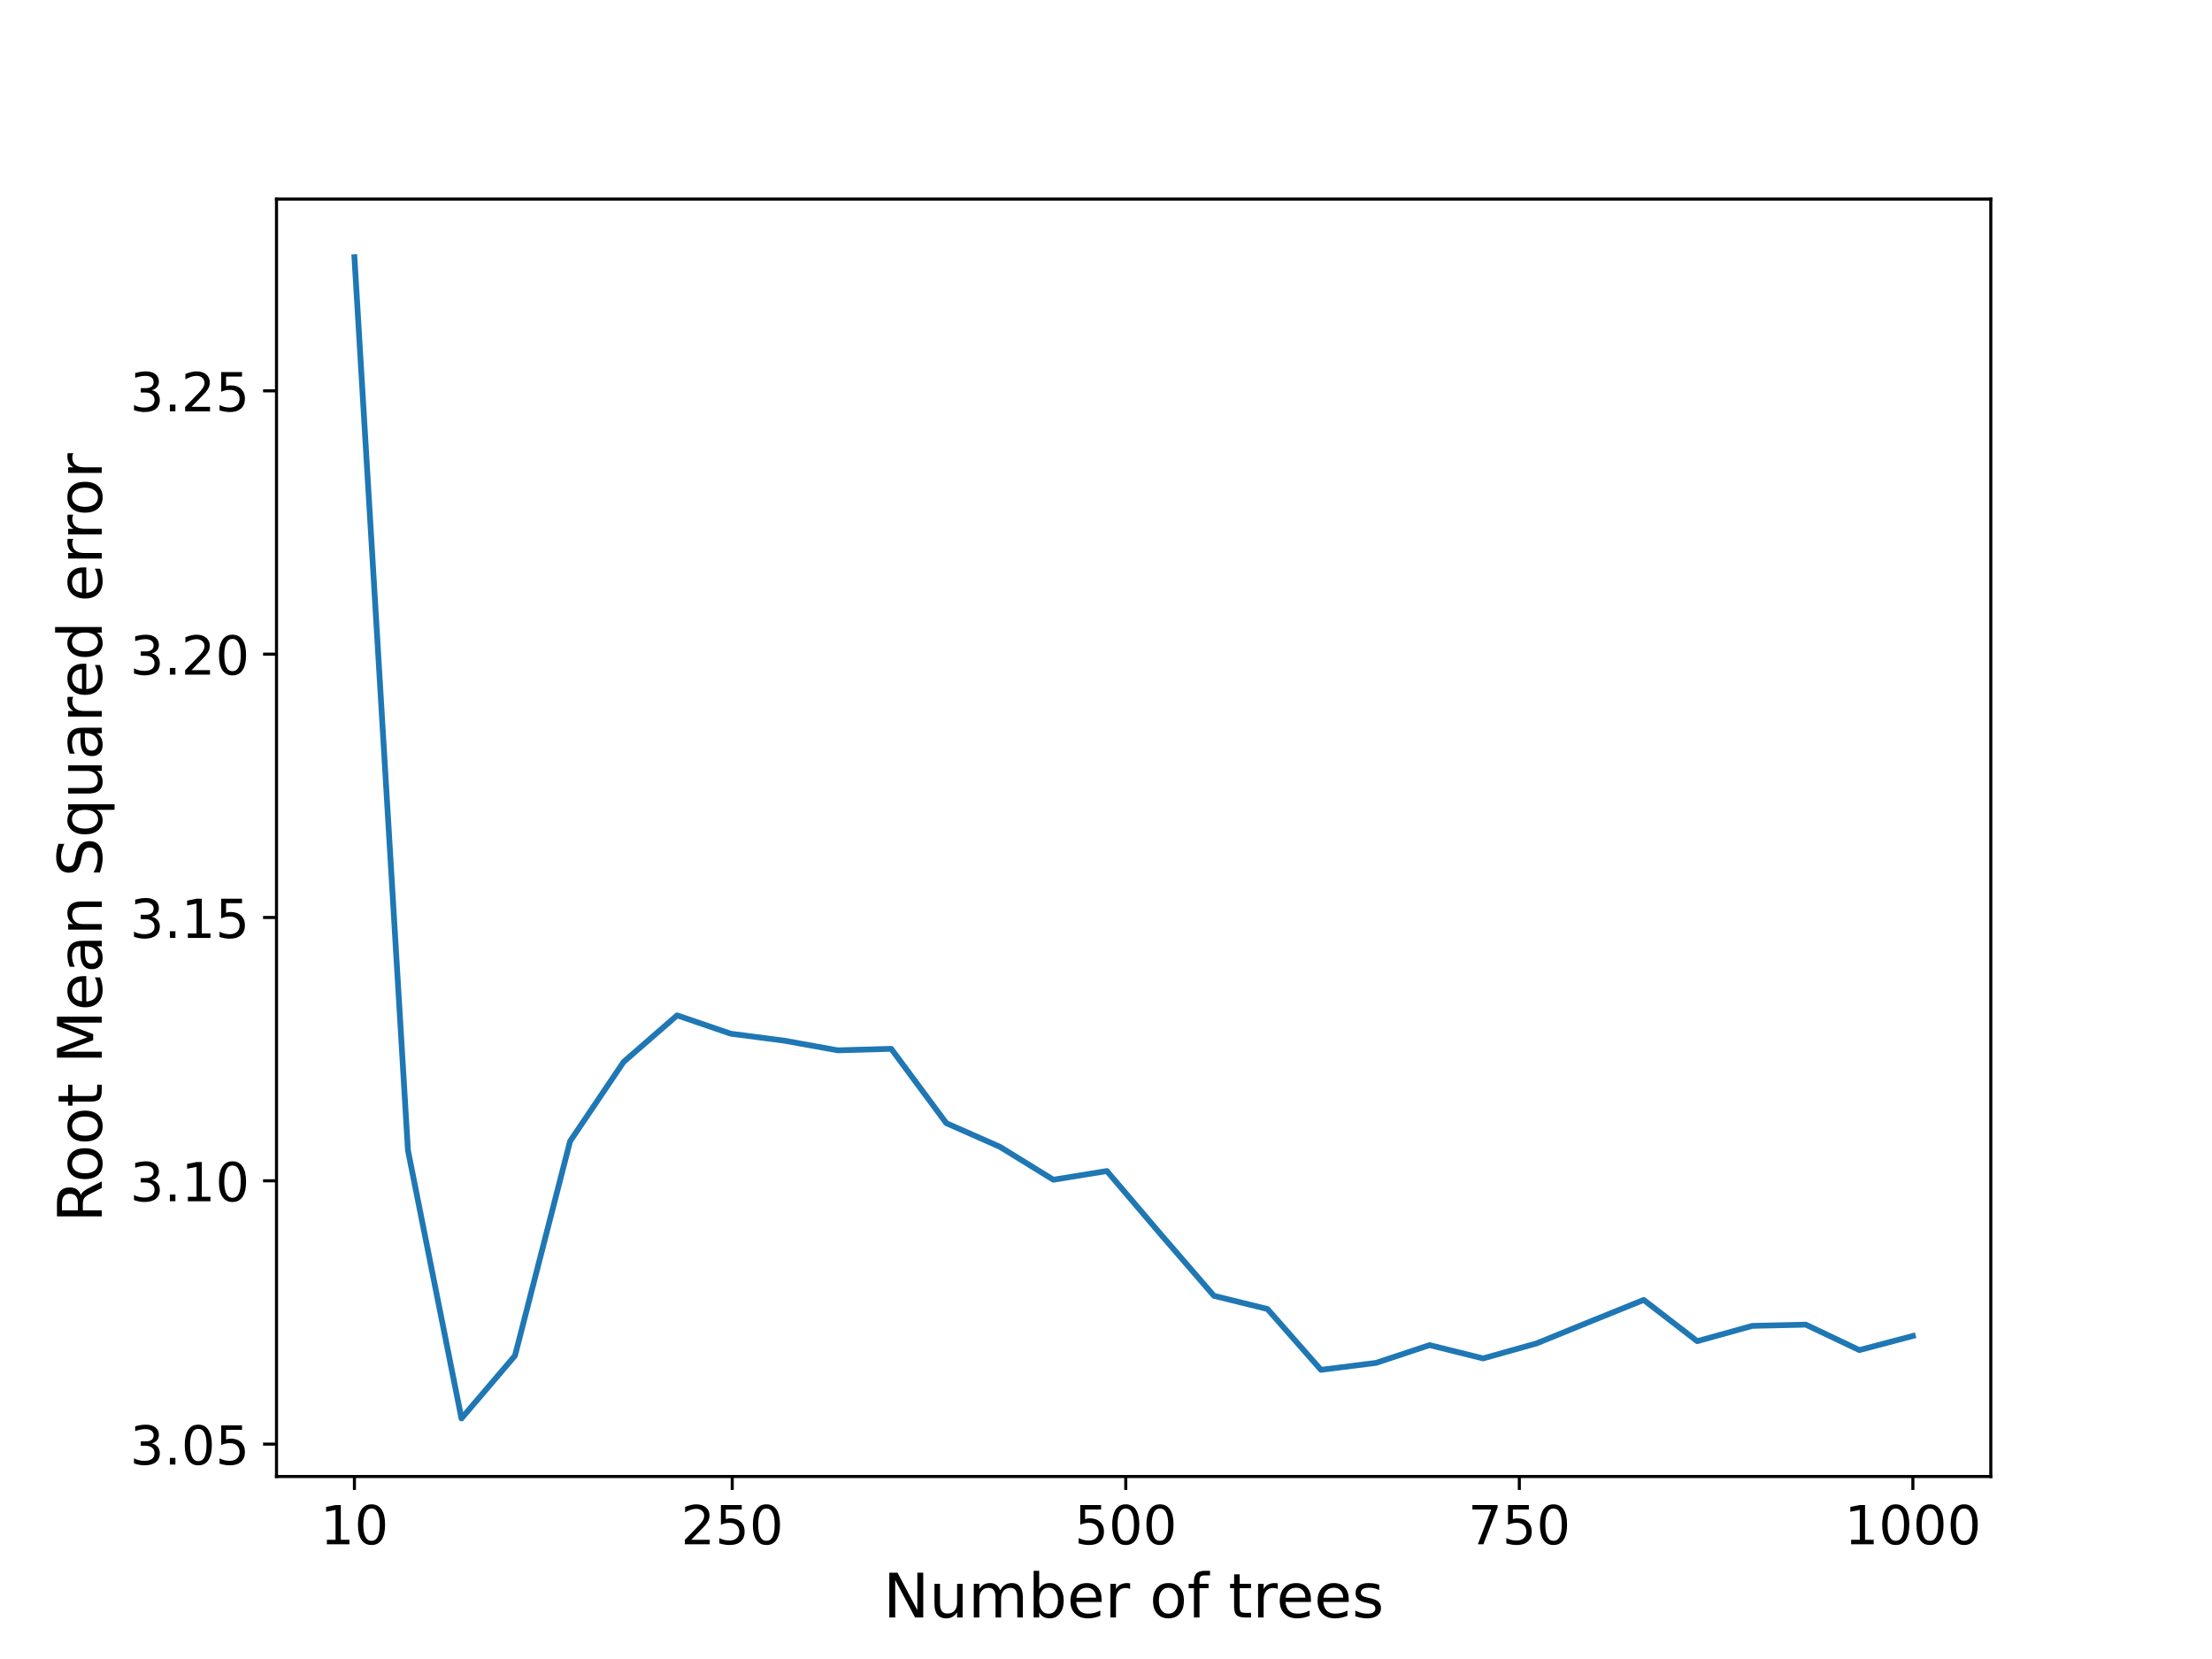
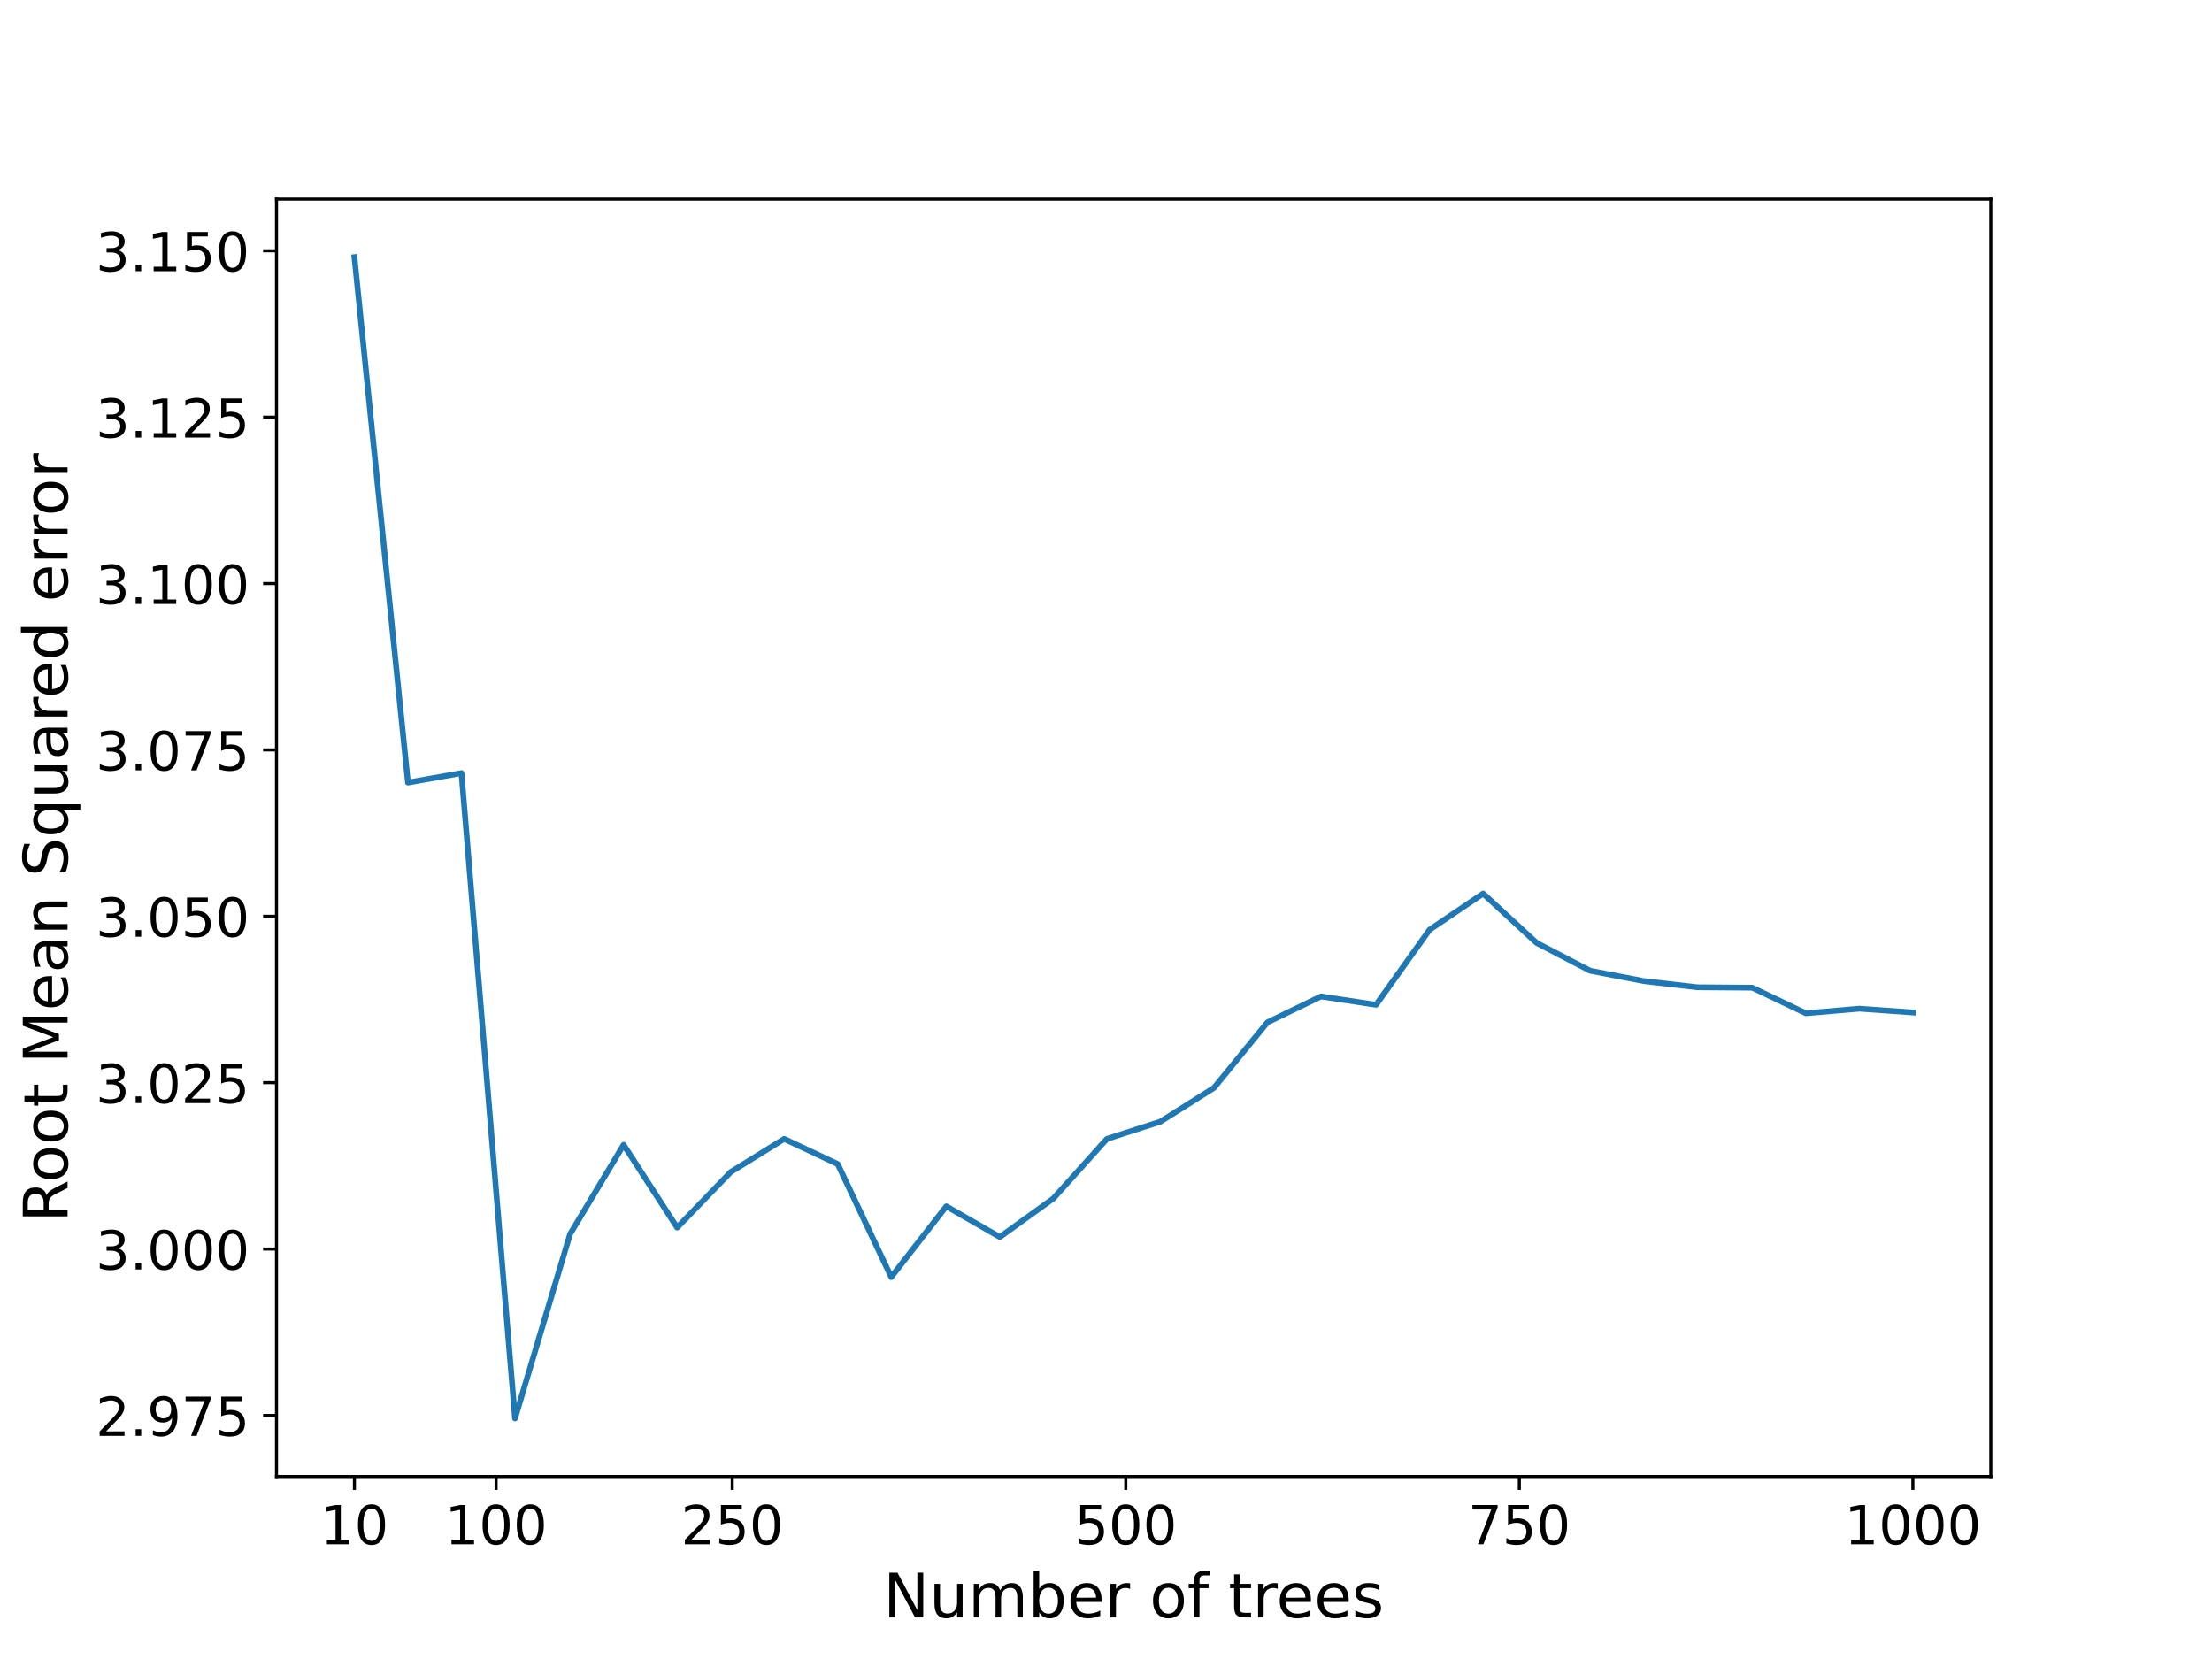
<svg xmlns="http://www.w3.org/2000/svg" xmlns:xlink="http://www.w3.org/1999/xlink" height="432pt" version="1.1" viewBox="0 0 576 432" width="576pt">
  <defs>
    <style type="text/css">*{stroke-linecap:butt;stroke-linejoin:round;}</style>
  </defs>
  <g id="figure_1">
    <g id="patch_1">
      <path d="M 0 432  L 576 432  L 576 0  L 0 0  z " style="fill:#ffffff;" />
    </g>
    <g id="axes_1">
      <g id="patch_2">
        <path d="M 72 384.48  L 518.4 384.48  L 518.4 51.84  L 72 51.84  z " style="fill:#ffffff;" />
      </g>
      <g id="matplotlib.axis_1">
        <g id="xtick_1">
          <g id="line2d_1">
            <defs>
-               <path d="M 0 0  L 0 3.5  " id="m7597596d95" style="stroke:#000000;stroke-width:0.8;" />
+               <path d="M 0 0  L 0 3.5  " id="m4ce02a4dfb" style="stroke:#000000;stroke-width:0.8;" />
            </defs>
            <g>
-               <use style="stroke:#000000;stroke-width:0.8;" x="92.291" xlink:href="#m7597596d95" y="384.48" />
+               <use style="stroke:#000000;stroke-width:0.8;" x="92.291" xlink:href="#m4ce02a4dfb" y="384.48" />
            </g>
          </g>
          <g id="text_1">
            <g transform="translate(83.38341 402.1178)scale(0.14 -0.14)">
              <defs>
                <path d="M 794 531  L 1825 531  L 1825 4091  L 703 3866  L 703 4441  L 1819 4666  L 2450 4666  L 2450 531  L 3481 531  L 3481 0  L 794 0  L 794 531  z " id="DejaVuSans-31" transform="scale(0.015625)" />
                <path d="M 2034 4250  Q 1547 4250 1301 3770  Q 1056 3291 1056 2328  Q 1056 1369 1301 889  Q 1547 409 2034 409  Q 2525 409 2770 889  Q 3016 1369 3016 2328  Q 3016 3291 2770 3770  Q 2525 4250 2034 4250  z M 2034 4750  Q 2819 4750 3233 4129  Q 3647 3509 3647 2328  Q 3647 1150 3233 529  Q 2819 -91 2034 -91  Q 1250 -91 836 529  Q 422 1150 422 2328  Q 422 3509 836 4129  Q 1250 4750 2034 4750  z " id="DejaVuSans-30" transform="scale(0.015625)" />
              </defs>
              <use xlink:href="#DejaVuSans-31" />
              <use x="63.623" xlink:href="#DejaVuSans-30" />
            </g>
          </g>
        </g>
        <g id="xtick_2">
          <g id="line2d_2">
            <g>
-               <use style="stroke:#000000;stroke-width:0.8;" x="190.671" xlink:href="#m7597596d95" y="384.48" />
+               <use style="stroke:#000000;stroke-width:0.8;" x="129.183" xlink:href="#m4ce02a4dfb" y="384.48" />
            </g>
          </g>
          <g id="text_2">
+             <g transform="translate(115.8222 402.1178)scale(0.14 -0.14)">
+               <use xlink:href="#DejaVuSans-31" />
+               <use x="63.623" xlink:href="#DejaVuSans-30" />
+               <use x="127.246" xlink:href="#DejaVuSans-30" />
+             </g>
+           </g>
+         </g>
+         <g id="xtick_3">
+           <g id="line2d_3">
+             <g>
+               <use style="stroke:#000000;stroke-width:0.8;" x="190.671" xlink:href="#m4ce02a4dfb" y="384.48" />
+             </g>
+           </g>
+           <g id="text_3">
            <g transform="translate(177.3098 402.1178)scale(0.14 -0.14)">
              <defs>
                <path d="M 1228 531  L 3431 531  L 3431 0  L 469 0  L 469 531  Q 828 903 1448 1529  Q 2069 2156 2228 2338  Q 2531 2678 2651 2914  Q 2772 3150 2772 3378  Q 2772 3750 2511 3984  Q 2250 4219 1831 4219  Q 1534 4219 1204 4116  Q 875 4013 500 3803  L 500 4441  Q 881 4594 1212 4672  Q 1544 4750 1819 4750  Q 2544 4750 2975 4387  Q 3406 4025 3406 3419  Q 3406 3131 3298 2873  Q 3191 2616 2906 2266  Q 2828 2175 2409 1742  Q 1991 1309 1228 531  z " id="DejaVuSans-32" transform="scale(0.015625)" />
                <path d="M 691 4666  L 3169 4666  L 3169 4134  L 1269 4134  L 1269 2991  Q 1406 3038 1543 3061  Q 1681 3084 1819 3084  Q 2600 3084 3056 2656  Q 3513 2228 3513 1497  Q 3513 744 3044 326  Q 2575 -91 1722 -91  Q 1428 -91 1123 -41  Q 819 9 494 109  L 494 744  Q 775 591 1075 516  Q 1375 441 1709 441  Q 2250 441 2565 725  Q 2881 1009 2881 1497  Q 2881 1984 2565 2268  Q 2250 2553 1709 2553  Q 1456 2553 1204 2497  Q 953 2441 691 2322  L 691 4666  z " id="DejaVuSans-35" transform="scale(0.015625)" />
              </defs>
              <use xlink:href="#DejaVuSans-32" />
              <use x="63.623" xlink:href="#DejaVuSans-35" />
              <use x="127.246" xlink:href="#DejaVuSans-30" />
            </g>
          </g>
        </g>
-         <g id="xtick_3">
-           <g id="line2d_3">
-             <g>
-               <use style="stroke:#000000;stroke-width:0.8;" x="293.15" xlink:href="#m7597596d95" y="384.48" />
-             </g>
-           </g>
-           <g id="text_3">
+         <g id="xtick_4">
+           <g id="line2d_4">
+             <g>
+               <use style="stroke:#000000;stroke-width:0.8;" x="293.15" xlink:href="#m4ce02a4dfb" y="384.48" />
+             </g>
+           </g>
+           <g id="text_4">
            <g transform="translate(279.7892 402.1178)scale(0.14 -0.14)">
              <use xlink:href="#DejaVuSans-35" />
              <use x="63.623" xlink:href="#DejaVuSans-30" />
              <use x="127.246" xlink:href="#DejaVuSans-30" />
            </g>
          </g>
        </g>
-         <g id="xtick_4">
-           <g id="line2d_4">
-             <g>
-               <use style="stroke:#000000;stroke-width:0.8;" x="395.63" xlink:href="#m7597596d95" y="384.48" />
-             </g>
-           </g>
-           <g id="text_4">
+         <g id="xtick_5">
+           <g id="line2d_5">
+             <g>
+               <use style="stroke:#000000;stroke-width:0.8;" x="395.63" xlink:href="#m4ce02a4dfb" y="384.48" />
+             </g>
+           </g>
+           <g id="text_5">
            <g transform="translate(382.2685 402.1178)scale(0.14 -0.14)">
              <defs>
                <path d="M 525 4666  L 3525 4666  L 3525 4397  L 1831 0  L 1172 0  L 2766 4134  L 525 4134  L 525 4666  z " id="DejaVuSans-37" transform="scale(0.015625)" />
              </defs>
              <use xlink:href="#DejaVuSans-37" />
              <use x="63.623" xlink:href="#DejaVuSans-35" />
              <use x="127.246" xlink:href="#DejaVuSans-30" />
            </g>
          </g>
        </g>
-         <g id="xtick_5">
-           <g id="line2d_5">
-             <g>
-               <use style="stroke:#000000;stroke-width:0.8;" x="498.109" xlink:href="#m7597596d95" y="384.48" />
-             </g>
-           </g>
-           <g id="text_5">
+         <g id="xtick_6">
+           <g id="line2d_6">
+             <g>
+               <use style="stroke:#000000;stroke-width:0.8;" x="498.109" xlink:href="#m4ce02a4dfb" y="384.48" />
+             </g>
+           </g>
+           <g id="text_6">
            <g transform="translate(480.2941 402.1178)scale(0.14 -0.14)">
              <use xlink:href="#DejaVuSans-31" />
              <use x="63.623" xlink:href="#DejaVuSans-30" />
              <use x="127.246" xlink:href="#DejaVuSans-30" />
              <use x="190.869" xlink:href="#DejaVuSans-30" />
            </g>
          </g>
        </g>
-         <g id="text_6">
+         <g id="text_7">
          <g transform="translate(230.0087 421.1869)scale(0.16 -0.16)">
            <defs>
              <path d="M 628 4666  L 1478 4666  L 3547 763  L 3547 4666  L 4159 4666  L 4159 0  L 3309 0  L 1241 3903  L 1241 0  L 628 0  L 628 4666  z " id="DejaVuSans-4e" transform="scale(0.015625)" />
              <path d="M 544 1381  L 544 3500  L 1119 3500  L 1119 1403  Q 1119 906 1312 657  Q 1506 409 1894 409  Q 2359 409 2629 706  Q 2900 1003 2900 1516  L 2900 3500  L 3475 3500  L 3475 0  L 2900 0  L 2900 538  Q 2691 219 2414 64  Q 2138 -91 1772 -91  Q 1169 -91 856 284  Q 544 659 544 1381  z M 1991 3584  L 1991 3584  z " id="DejaVuSans-75" transform="scale(0.015625)" />
              <path d="M 3328 2828  Q 3544 3216 3844 3400  Q 4144 3584 4550 3584  Q 5097 3584 5394 3201  Q 5691 2819 5691 2113  L 5691 0  L 5113 0  L 5113 2094  Q 5113 2597 4934 2840  Q 4756 3084 4391 3084  Q 3944 3084 3684 2787  Q 3425 2491 3425 1978  L 3425 0  L 2847 0  L 2847 2094  Q 2847 2600 2669 2842  Q 2491 3084 2119 3084  Q 1678 3084 1418 2786  Q 1159 2488 1159 1978  L 1159 0  L 581 0  L 581 3500  L 1159 3500  L 1159 2956  Q 1356 3278 1631 3431  Q 1906 3584 2284 3584  Q 2666 3584 2933 3390  Q 3200 3197 3328 2828  z " id="DejaVuSans-6d" transform="scale(0.015625)" />
              <path d="M 3116 1747  Q 3116 2381 2855 2742  Q 2594 3103 2138 3103  Q 1681 3103 1420 2742  Q 1159 2381 1159 1747  Q 1159 1113 1420 752  Q 1681 391 2138 391  Q 2594 391 2855 752  Q 3116 1113 3116 1747  z M 1159 2969  Q 1341 3281 1617 3432  Q 1894 3584 2278 3584  Q 2916 3584 3314 3078  Q 3713 2572 3713 1747  Q 3713 922 3314 415  Q 2916 -91 2278 -91  Q 1894 -91 1617 61  Q 1341 213 1159 525  L 1159 0  L 581 0  L 581 4863  L 1159 4863  L 1159 2969  z " id="DejaVuSans-62" transform="scale(0.015625)" />
              <path d="M 3597 1894  L 3597 1613  L 953 1613  Q 991 1019 1311 708  Q 1631 397 2203 397  Q 2534 397 2845 478  Q 3156 559 3463 722  L 3463 178  Q 3153 47 2828 -22  Q 2503 -91 2169 -91  Q 1331 -91 842 396  Q 353 884 353 1716  Q 353 2575 817 3079  Q 1281 3584 2069 3584  Q 2775 3584 3186 3129  Q 3597 2675 3597 1894  z M 3022 2063  Q 3016 2534 2758 2815  Q 2500 3097 2075 3097  Q 1594 3097 1305 2825  Q 1016 2553 972 2059  L 3022 2063  z " id="DejaVuSans-65" transform="scale(0.015625)" />
              <path d="M 2631 2963  Q 2534 3019 2420 3045  Q 2306 3072 2169 3072  Q 1681 3072 1420 2755  Q 1159 2438 1159 1844  L 1159 0  L 581 0  L 581 3500  L 1159 3500  L 1159 2956  Q 1341 3275 1631 3429  Q 1922 3584 2338 3584  Q 2397 3584 2469 3576  Q 2541 3569 2628 3553  L 2631 2963  z " id="DejaVuSans-72" transform="scale(0.015625)" />
              <path id="DejaVuSans-20" transform="scale(0.015625)" />
              <path d="M 1959 3097  Q 1497 3097 1228 2736  Q 959 2375 959 1747  Q 959 1119 1226 758  Q 1494 397 1959 397  Q 2419 397 2687 759  Q 2956 1122 2956 1747  Q 2956 2369 2687 2733  Q 2419 3097 1959 3097  z M 1959 3584  Q 2709 3584 3137 3096  Q 3566 2609 3566 1747  Q 3566 888 3137 398  Q 2709 -91 1959 -91  Q 1206 -91 779 398  Q 353 888 353 1747  Q 353 2609 779 3096  Q 1206 3584 1959 3584  z " id="DejaVuSans-6f" transform="scale(0.015625)" />
              <path d="M 2375 4863  L 2375 4384  L 1825 4384  Q 1516 4384 1395 4259  Q 1275 4134 1275 3809  L 1275 3500  L 2222 3500  L 2222 3053  L 1275 3053  L 1275 0  L 697 0  L 697 3053  L 147 3053  L 147 3500  L 697 3500  L 697 3744  Q 697 4328 969 4595  Q 1241 4863 1831 4863  L 2375 4863  z " id="DejaVuSans-66" transform="scale(0.015625)" />
              <path d="M 1172 4494  L 1172 3500  L 2356 3500  L 2356 3053  L 1172 3053  L 1172 1153  Q 1172 725 1289 603  Q 1406 481 1766 481  L 2356 481  L 2356 0  L 1766 0  Q 1100 0 847 248  Q 594 497 594 1153  L 594 3053  L 172 3053  L 172 3500  L 594 3500  L 594 4494  L 1172 4494  z " id="DejaVuSans-74" transform="scale(0.015625)" />
              <path d="M 2834 3397  L 2834 2853  Q 2591 2978 2328 3040  Q 2066 3103 1784 3103  Q 1356 3103 1142 2972  Q 928 2841 928 2578  Q 928 2378 1081 2264  Q 1234 2150 1697 2047  L 1894 2003  Q 2506 1872 2764 1633  Q 3022 1394 3022 966  Q 3022 478 2636 193  Q 2250 -91 1575 -91  Q 1294 -91 989 -36  Q 684 19 347 128  L 347 722  Q 666 556 975 473  Q 1284 391 1588 391  Q 1994 391 2212 530  Q 2431 669 2431 922  Q 2431 1156 2273 1281  Q 2116 1406 1581 1522  L 1381 1569  Q 847 1681 609 1914  Q 372 2147 372 2553  Q 372 3047 722 3315  Q 1072 3584 1716 3584  Q 2034 3584 2315 3537  Q 2597 3491 2834 3397  z " id="DejaVuSans-73" transform="scale(0.015625)" />
            </defs>
            <use xlink:href="#DejaVuSans-4e" />
            <use x="74.805" xlink:href="#DejaVuSans-75" />
            <use x="138.184" xlink:href="#DejaVuSans-6d" />
            <use x="235.596" xlink:href="#DejaVuSans-62" />
            <use x="299.072" xlink:href="#DejaVuSans-65" />
            <use x="360.596" xlink:href="#DejaVuSans-72" />
            <use x="401.709" xlink:href="#DejaVuSans-20" />
            <use x="433.496" xlink:href="#DejaVuSans-6f" />
            <use x="494.678" xlink:href="#DejaVuSans-66" />
            <use x="529.883" xlink:href="#DejaVuSans-20" />
            <use x="561.67" xlink:href="#DejaVuSans-74" />
            <use x="600.879" xlink:href="#DejaVuSans-72" />
            <use x="639.742" xlink:href="#DejaVuSans-65" />
            <use x="701.266" xlink:href="#DejaVuSans-65" />
            <use x="762.789" xlink:href="#DejaVuSans-73" />
          </g>
        </g>
      </g>
      <g id="matplotlib.axis_2">
        <g id="ytick_1">
-           <g id="line2d_6">
+           <g id="line2d_7">
            <defs>
-               <path d="M 0 0  L -3.5 0  " id="m3fa4cdb62e" style="stroke:#000000;stroke-width:0.8;" />
+               <path d="M 0 0  L -3.5 0  " id="m0f11cfe3aa" style="stroke:#000000;stroke-width:0.8;" />
            </defs>
            <g>
-               <use style="stroke:#000000;stroke-width:0.8;" x="72" xlink:href="#m3fa4cdb62e" y="376.047" />
-             </g>
-           </g>
-           <g id="text_7">
-             <g transform="translate(33.82812 381.366)scale(0.14 -0.14)">
+               <use style="stroke:#000000;stroke-width:0.8;" x="72" xlink:href="#m0f11cfe3aa" y="368.572" />
+             </g>
+           </g>
+           <g id="text_8">
+             <g transform="translate(24.92063 373.8907)scale(0.14 -0.14)">
+               <defs>
+                 <path d="M 684 794  L 1344 794  L 1344 0  L 684 0  L 684 794  z " id="DejaVuSans-2e" transform="scale(0.015625)" />
+                 <path d="M 703 97  L 703 672  Q 941 559 1184 500  Q 1428 441 1663 441  Q 2288 441 2617 861  Q 2947 1281 2994 2138  Q 2813 1869 2534 1725  Q 2256 1581 1919 1581  Q 1219 1581 811 2004  Q 403 2428 403 3163  Q 403 3881 828 4315  Q 1253 4750 1959 4750  Q 2769 4750 3195 4129  Q 3622 3509 3622 2328  Q 3622 1225 3098 567  Q 2575 -91 1691 -91  Q 1453 -91 1209 -44  Q 966 3 703 97  z M 1959 2075  Q 2384 2075 2632 2365  Q 2881 2656 2881 3163  Q 2881 3666 2632 3958  Q 2384 4250 1959 4250  Q 1534 4250 1286 3958  Q 1038 3666 1038 3163  Q 1038 2656 1286 2365  Q 1534 2075 1959 2075  z " id="DejaVuSans-39" transform="scale(0.015625)" />
+               </defs>
+               <use xlink:href="#DejaVuSans-32" />
+               <use x="63.623" xlink:href="#DejaVuSans-2e" />
+               <use x="95.41" xlink:href="#DejaVuSans-39" />
+               <use x="159.033" xlink:href="#DejaVuSans-37" />
+               <use x="222.656" xlink:href="#DejaVuSans-35" />
+             </g>
+           </g>
+         </g>
+         <g id="ytick_2">
+           <g id="line2d_8">
+             <g>
+               <use style="stroke:#000000;stroke-width:0.8;" x="72" xlink:href="#m0f11cfe3aa" y="325.248" />
+             </g>
+           </g>
+           <g id="text_9">
+             <g transform="translate(24.92063 330.5668)scale(0.14 -0.14)">
              <defs>
                <path d="M 2597 2516  Q 3050 2419 3304 2112  Q 3559 1806 3559 1356  Q 3559 666 3084 287  Q 2609 -91 1734 -91  Q 1441 -91 1130 -33  Q 819 25 488 141  L 488 750  Q 750 597 1062 519  Q 1375 441 1716 441  Q 2309 441 2620 675  Q 2931 909 2931 1356  Q 2931 1769 2642 2001  Q 2353 2234 1838 2234  L 1294 2234  L 1294 2753  L 1863 2753  Q 2328 2753 2575 2939  Q 2822 3125 2822 3475  Q 2822 3834 2567 4026  Q 2313 4219 1838 4219  Q 1578 4219 1281 4162  Q 984 4106 628 3988  L 628 4550  Q 988 4650 1302 4700  Q 1616 4750 1894 4750  Q 2613 4750 3031 4423  Q 3450 4097 3450 3541  Q 3450 3153 3228 2886  Q 3006 2619 2597 2516  z " id="DejaVuSans-33" transform="scale(0.015625)" />
-                 <path d="M 684 794  L 1344 794  L 1344 0  L 684 0  L 684 794  z " id="DejaVuSans-2e" transform="scale(0.015625)" />
-               </defs>
+               </defs>
+               <use xlink:href="#DejaVuSans-33" />
+               <use x="63.623" xlink:href="#DejaVuSans-2e" />
+               <use x="95.41" xlink:href="#DejaVuSans-30" />
+               <use x="159.033" xlink:href="#DejaVuSans-30" />
+               <use x="222.656" xlink:href="#DejaVuSans-30" />
+             </g>
+           </g>
+         </g>
+         <g id="ytick_3">
+           <g id="line2d_9">
+             <g>
+               <use style="stroke:#000000;stroke-width:0.8;" x="72" xlink:href="#m0f11cfe3aa" y="281.924" />
+             </g>
+           </g>
+           <g id="text_10">
+             <g transform="translate(24.92063 287.2429)scale(0.14 -0.14)">
+               <use xlink:href="#DejaVuSans-33" />
+               <use x="63.623" xlink:href="#DejaVuSans-2e" />
+               <use x="95.41" xlink:href="#DejaVuSans-30" />
+               <use x="159.033" xlink:href="#DejaVuSans-32" />
+               <use x="222.656" xlink:href="#DejaVuSans-35" />
+             </g>
+           </g>
+         </g>
+         <g id="ytick_4">
+           <g id="line2d_10">
+             <g>
+               <use style="stroke:#000000;stroke-width:0.8;" x="72" xlink:href="#m0f11cfe3aa" y="238.6" />
+             </g>
+           </g>
+           <g id="text_11">
+             <g transform="translate(24.92063 243.919)scale(0.14 -0.14)">
              <use xlink:href="#DejaVuSans-33" />
              <use x="63.623" xlink:href="#DejaVuSans-2e" />
              <use x="95.41" xlink:href="#DejaVuSans-30" />
              <use x="159.033" xlink:href="#DejaVuSans-35" />
-             </g>
-           </g>
-         </g>
-         <g id="ytick_2">
-           <g id="line2d_7">
-             <g>
-               <use style="stroke:#000000;stroke-width:0.8;" x="72" xlink:href="#m3fa4cdb62e" y="307.48" />
-             </g>
-           </g>
-           <g id="text_8">
-             <g transform="translate(33.82812 312.7991)scale(0.14 -0.14)">
+               <use x="222.656" xlink:href="#DejaVuSans-30" />
+             </g>
+           </g>
+         </g>
+         <g id="ytick_5">
+           <g id="line2d_11">
+             <g>
+               <use style="stroke:#000000;stroke-width:0.8;" x="72" xlink:href="#m0f11cfe3aa" y="195.276" />
+             </g>
+           </g>
+           <g id="text_12">
+             <g transform="translate(24.92063 200.5951)scale(0.14 -0.14)">
+               <use xlink:href="#DejaVuSans-33" />
+               <use x="63.623" xlink:href="#DejaVuSans-2e" />
+               <use x="95.41" xlink:href="#DejaVuSans-30" />
+               <use x="159.033" xlink:href="#DejaVuSans-37" />
+               <use x="222.656" xlink:href="#DejaVuSans-35" />
+             </g>
+           </g>
+         </g>
+         <g id="ytick_6">
+           <g id="line2d_12">
+             <g>
+               <use style="stroke:#000000;stroke-width:0.8;" x="72" xlink:href="#m0f11cfe3aa" y="151.952" />
+             </g>
+           </g>
+           <g id="text_13">
+             <g transform="translate(24.92063 157.2712)scale(0.14 -0.14)">
              <use xlink:href="#DejaVuSans-33" />
              <use x="63.623" xlink:href="#DejaVuSans-2e" />
              <use x="95.41" xlink:href="#DejaVuSans-31" />
              <use x="159.033" xlink:href="#DejaVuSans-30" />
-             </g>
-           </g>
-         </g>
-         <g id="ytick_3">
-           <g id="line2d_8">
-             <g>
-               <use style="stroke:#000000;stroke-width:0.8;" x="72" xlink:href="#m3fa4cdb62e" y="238.913" />
-             </g>
-           </g>
-           <g id="text_9">
-             <g transform="translate(33.82812 244.2322)scale(0.14 -0.14)">
+               <use x="222.656" xlink:href="#DejaVuSans-30" />
+             </g>
+           </g>
+         </g>
+         <g id="ytick_7">
+           <g id="line2d_13">
+             <g>
+               <use style="stroke:#000000;stroke-width:0.8;" x="72" xlink:href="#m0f11cfe3aa" y="108.628" />
+             </g>
+           </g>
+           <g id="text_14">
+             <g transform="translate(24.92063 113.9473)scale(0.14 -0.14)">
+               <use xlink:href="#DejaVuSans-33" />
+               <use x="63.623" xlink:href="#DejaVuSans-2e" />
+               <use x="95.41" xlink:href="#DejaVuSans-31" />
+               <use x="159.033" xlink:href="#DejaVuSans-32" />
+               <use x="222.656" xlink:href="#DejaVuSans-35" />
+             </g>
+           </g>
+         </g>
+         <g id="ytick_8">
+           <g id="line2d_14">
+             <g>
+               <use style="stroke:#000000;stroke-width:0.8;" x="72" xlink:href="#m0f11cfe3aa" y="65.304" />
+             </g>
+           </g>
+           <g id="text_15">
+             <g transform="translate(24.92063 70.62339)scale(0.14 -0.14)">
              <use xlink:href="#DejaVuSans-33" />
              <use x="63.623" xlink:href="#DejaVuSans-2e" />
              <use x="95.41" xlink:href="#DejaVuSans-31" />
              <use x="159.033" xlink:href="#DejaVuSans-35" />
-             </g>
-           </g>
-         </g>
-         <g id="ytick_4">
-           <g id="line2d_9">
-             <g>
-               <use style="stroke:#000000;stroke-width:0.8;" x="72" xlink:href="#m3fa4cdb62e" y="170.346" />
-             </g>
-           </g>
-           <g id="text_10">
-             <g transform="translate(33.82812 175.6652)scale(0.14 -0.14)">
-               <use xlink:href="#DejaVuSans-33" />
-               <use x="63.623" xlink:href="#DejaVuSans-2e" />
-               <use x="95.41" xlink:href="#DejaVuSans-32" />
-               <use x="159.033" xlink:href="#DejaVuSans-30" />
-             </g>
-           </g>
-         </g>
-         <g id="ytick_5">
-           <g id="line2d_10">
-             <g>
-               <use style="stroke:#000000;stroke-width:0.8;" x="72" xlink:href="#m3fa4cdb62e" y="101.779" />
-             </g>
-           </g>
-           <g id="text_11">
-             <g transform="translate(33.82812 107.0983)scale(0.14 -0.14)">
-               <use xlink:href="#DejaVuSans-33" />
-               <use x="63.623" xlink:href="#DejaVuSans-2e" />
-               <use x="95.41" xlink:href="#DejaVuSans-32" />
-               <use x="159.033" xlink:href="#DejaVuSans-35" />
-             </g>
-           </g>
-         </g>
-         <g id="text_12">
-           <g transform="translate(26.50062 318.3138)rotate(-90)scale(0.16 -0.16)">
+               <use x="222.656" xlink:href="#DejaVuSans-30" />
+             </g>
+           </g>
+         </g>
+         <g id="text_16">
+           <g transform="translate(17.59313 318.3138)rotate(-90)scale(0.16 -0.16)">
            <defs>
              <path d="M 2841 2188  Q 3044 2119 3236 1894  Q 3428 1669 3622 1275  L 4263 0  L 3584 0  L 2988 1197  Q 2756 1666 2539 1819  Q 2322 1972 1947 1972  L 1259 1972  L 1259 0  L 628 0  L 628 4666  L 2053 4666  Q 2853 4666 3247 4331  Q 3641 3997 3641 3322  Q 3641 2881 3436 2590  Q 3231 2300 2841 2188  z M 1259 4147  L 1259 2491  L 2053 2491  Q 2509 2491 2742 2702  Q 2975 2913 2975 3322  Q 2975 3731 2742 3939  Q 2509 4147 2053 4147  L 1259 4147  z " id="DejaVuSans-52" transform="scale(0.015625)" />
              <path d="M 628 4666  L 1569 4666  L 2759 1491  L 3956 4666  L 4897 4666  L 4897 0  L 4281 0  L 4281 4097  L 3078 897  L 2444 897  L 1241 4097  L 1241 0  L 628 0  L 628 4666  z " id="DejaVuSans-4d" transform="scale(0.015625)" />
              <path d="M 2194 1759  Q 1497 1759 1228 1600  Q 959 1441 959 1056  Q 959 750 1161 570  Q 1363 391 1709 391  Q 2188 391 2477 730  Q 2766 1069 2766 1631  L 2766 1759  L 2194 1759  z M 3341 1997  L 3341 0  L 2766 0  L 2766 531  Q 2569 213 2275 61  Q 1981 -91 1556 -91  Q 1019 -91 701 211  Q 384 513 384 1019  Q 384 1609 779 1909  Q 1175 2209 1959 2209  L 2766 2209  L 2766 2266  Q 2766 2663 2505 2880  Q 2244 3097 1772 3097  Q 1472 3097 1187 3025  Q 903 2953 641 2809  L 641 3341  Q 956 3463 1253 3523  Q 1550 3584 1831 3584  Q 2591 3584 2966 3190  Q 3341 2797 3341 1997  z " id="DejaVuSans-61" transform="scale(0.015625)" />
              <path d="M 3513 2113  L 3513 0  L 2938 0  L 2938 2094  Q 2938 2591 2744 2837  Q 2550 3084 2163 3084  Q 1697 3084 1428 2787  Q 1159 2491 1159 1978  L 1159 0  L 581 0  L 581 3500  L 1159 3500  L 1159 2956  Q 1366 3272 1645 3428  Q 1925 3584 2291 3584  Q 2894 3584 3203 3211  Q 3513 2838 3513 2113  z " id="DejaVuSans-6e" transform="scale(0.015625)" />
              <path d="M 3425 4513  L 3425 3897  Q 3066 4069 2747 4153  Q 2428 4238 2131 4238  Q 1616 4238 1336 4038  Q 1056 3838 1056 3469  Q 1056 3159 1242 3001  Q 1428 2844 1947 2747  L 2328 2669  Q 3034 2534 3370 2195  Q 3706 1856 3706 1288  Q 3706 609 3251 259  Q 2797 -91 1919 -91  Q 1588 -91 1214 -16  Q 841 59 441 206  L 441 856  Q 825 641 1194 531  Q 1563 422 1919 422  Q 2459 422 2753 634  Q 3047 847 3047 1241  Q 3047 1584 2836 1778  Q 2625 1972 2144 2069  L 1759 2144  Q 1053 2284 737 2584  Q 422 2884 422 3419  Q 422 4038 858 4394  Q 1294 4750 2059 4750  Q 2388 4750 2728 4690  Q 3069 4631 3425 4513  z " id="DejaVuSans-53" transform="scale(0.015625)" />
              <path d="M 947 1747  Q 947 1113 1208 752  Q 1469 391 1925 391  Q 2381 391 2643 752  Q 2906 1113 2906 1747  Q 2906 2381 2643 2742  Q 2381 3103 1925 3103  Q 1469 3103 1208 2742  Q 947 2381 947 1747  z M 2906 525  Q 2725 213 2448 61  Q 2172 -91 1784 -91  Q 1150 -91 751 415  Q 353 922 353 1747  Q 353 2572 751 3078  Q 1150 3584 1784 3584  Q 2172 3584 2448 3432  Q 2725 3281 2906 2969  L 2906 3500  L 3481 3500  L 3481 -1331  L 2906 -1331  L 2906 525  z " id="DejaVuSans-71" transform="scale(0.015625)" />
              <path d="M 2906 2969  L 2906 4863  L 3481 4863  L 3481 0  L 2906 0  L 2906 525  Q 2725 213 2448 61  Q 2172 -91 1784 -91  Q 1150 -91 751 415  Q 353 922 353 1747  Q 353 2572 751 3078  Q 1150 3584 1784 3584  Q 2172 3584 2448 3432  Q 2725 3281 2906 2969  z M 947 1747  Q 947 1113 1208 752  Q 1469 391 1925 391  Q 2381 391 2643 752  Q 2906 1113 2906 1747  Q 2906 2381 2643 2742  Q 2381 3103 1925 3103  Q 1469 3103 1208 2742  Q 947 2381 947 1747  z " id="DejaVuSans-64" transform="scale(0.015625)" />
            </defs>
            <use xlink:href="#DejaVuSans-52" />
            <use x="64.982" xlink:href="#DejaVuSans-6f" />
            <use x="126.164" xlink:href="#DejaVuSans-6f" />
            <use x="187.346" xlink:href="#DejaVuSans-74" />
            <use x="226.555" xlink:href="#DejaVuSans-20" />
            <use x="258.342" xlink:href="#DejaVuSans-4d" />
            <use x="344.621" xlink:href="#DejaVuSans-65" />
            <use x="406.145" xlink:href="#DejaVuSans-61" />
            <use x="467.424" xlink:href="#DejaVuSans-6e" />
            <use x="530.803" xlink:href="#DejaVuSans-20" />
            <use x="562.59" xlink:href="#DejaVuSans-53" />
            <use x="626.066" xlink:href="#DejaVuSans-71" />
            <use x="689.543" xlink:href="#DejaVuSans-75" />
            <use x="752.922" xlink:href="#DejaVuSans-61" />
            <use x="814.201" xlink:href="#DejaVuSans-72" />
            <use x="853.064" xlink:href="#DejaVuSans-65" />
            <use x="914.588" xlink:href="#DejaVuSans-64" />
            <use x="978.064" xlink:href="#DejaVuSans-20" />
            <use x="1009.852" xlink:href="#DejaVuSans-65" />
            <use x="1071.375" xlink:href="#DejaVuSans-72" />
            <use x="1110.738" xlink:href="#DejaVuSans-72" />
            <use x="1149.602" xlink:href="#DejaVuSans-6f" />
            <use x="1210.783" xlink:href="#DejaVuSans-72" />
          </g>
        </g>
      </g>
-       <g id="line2d_11">
-         <path clip-path="url(#pa3c06a00ad)" d="M 92.291 66.96  L 106.228 299.537  L 120.165 369.36  L 134.102 353.01  L 148.45 297.175  L 162.387 276.517  L 176.324 264.396  L 190.261 269.169  L 204.198 270.985  L 218.136 273.5  L 232.073 273.112  L 246.42 292.472  L 260.357 298.621  L 274.294 307.2  L 288.231 304.936  L 302.169 321.306  L 316.106 337.43  L 330.043 340.863  L 343.98 356.704  L 358.327 354.892  L 372.264 350.264  L 386.202 353.727  L 400.139 349.813  L 414.076 344.134  L 428.013 338.497  L 441.95 349.239  L 456.298 345.254  L 470.235 344.936  L 484.172 351.558  L 498.109 347.878  " style="fill:none;stroke:#1f77b4;stroke-linecap:square;stroke-width:1.5;" />
+       <g id="line2d_15">
+         <path clip-path="url(#p18cee1afcf)" d="M 92.291 66.96  L 106.228 203.78  L 120.165 201.306  L 134.102 369.36  L 148.45 321.336  L 162.387 298.105  L 176.324 319.655  L 190.261 305.204  L 204.198 296.562  L 218.136 303.112  L 232.073 332.549  L 246.42 314.118  L 260.357 322.12  L 274.294 312.077  L 288.231 296.568  L 302.169 292.067  L 316.106 283.285  L 330.043 266.216  L 343.98 259.467  L 358.327 261.641  L 372.264 242.094  L 386.202 232.688  L 400.139 245.532  L 414.076 252.776  L 428.013 255.465  L 441.95 257.081  L 456.298 257.191  L 470.235 263.854  L 484.172 262.653  L 498.109 263.648  " style="fill:none;stroke:#1f77b4;stroke-linecap:square;stroke-width:1.5;" />
      </g>
      <g id="patch_3">
        <path d="M 72 384.48  L 72 51.84  " style="fill:none;stroke:#000000;stroke-linecap:square;stroke-linejoin:miter;stroke-width:0.8;" />
      </g>
      <g id="patch_4">
        <path d="M 518.4 384.48  L 518.4 51.84  " style="fill:none;stroke:#000000;stroke-linecap:square;stroke-linejoin:miter;stroke-width:0.8;" />
      </g>
      <g id="patch_5">
        <path d="M 72 384.48  L 518.4 384.48  " style="fill:none;stroke:#000000;stroke-linecap:square;stroke-linejoin:miter;stroke-width:0.8;" />
      </g>
      <g id="patch_6">
        <path d="M 72 51.84  L 518.4 51.84  " style="fill:none;stroke:#000000;stroke-linecap:square;stroke-linejoin:miter;stroke-width:0.8;" />
      </g>
    </g>
  </g>
  <defs>
-     <clipPath id="pa3c06a00ad">
+     <clipPath id="p18cee1afcf">
      <rect height="332.64" width="446.4" x="72" y="51.84" />
    </clipPath>
  </defs>
</svg>
